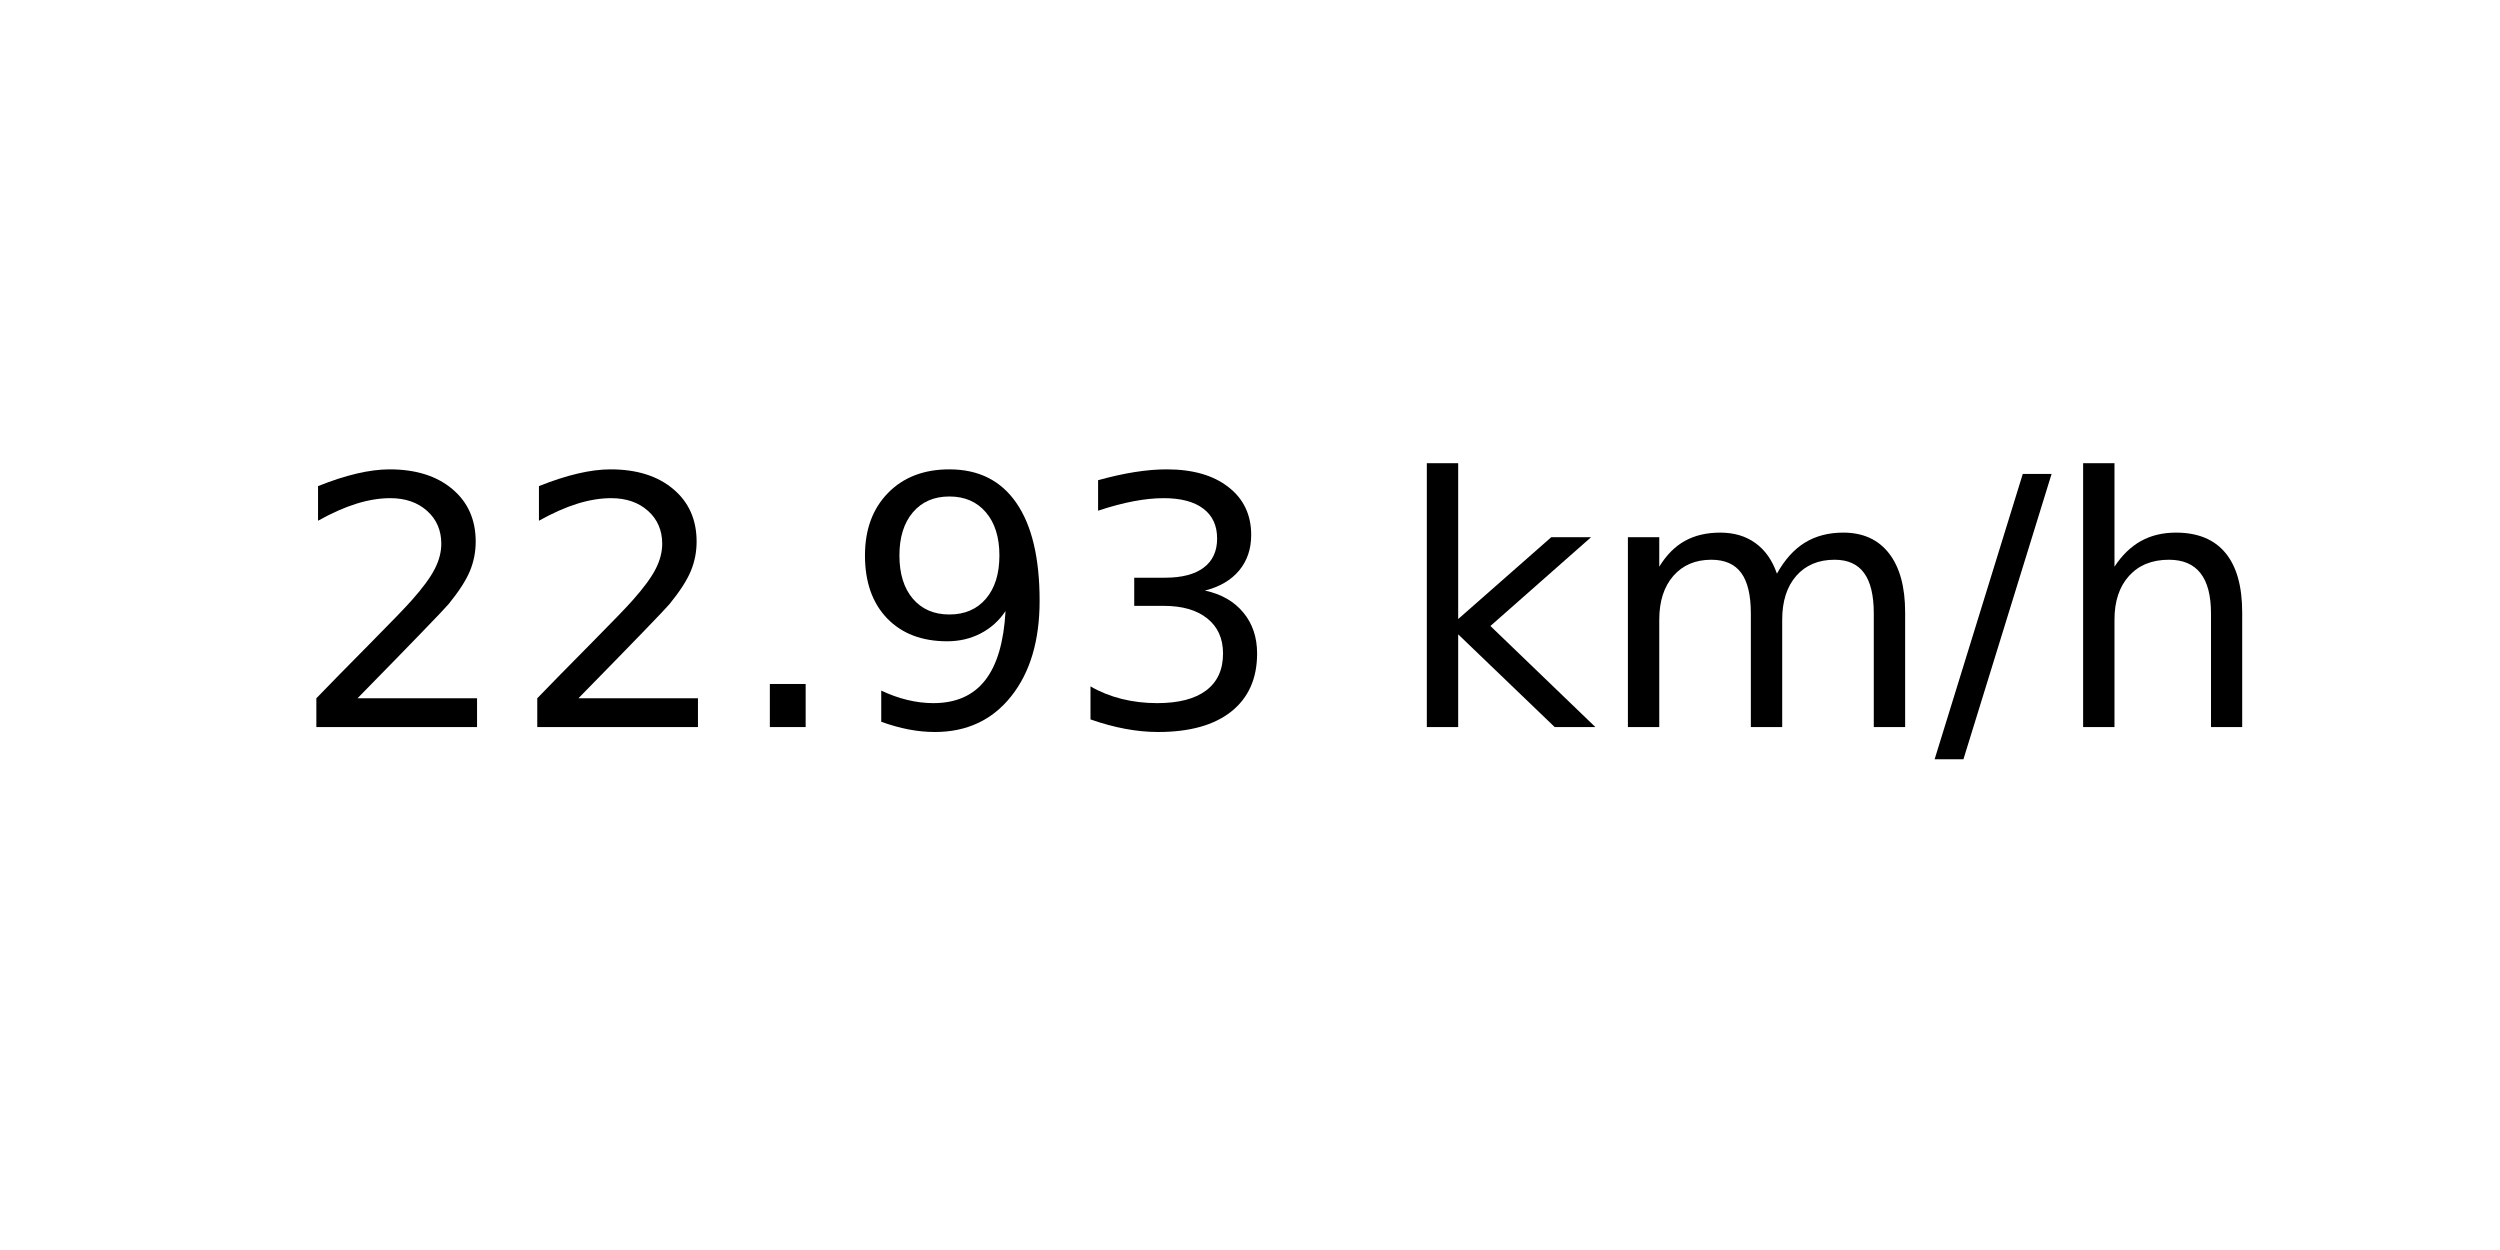
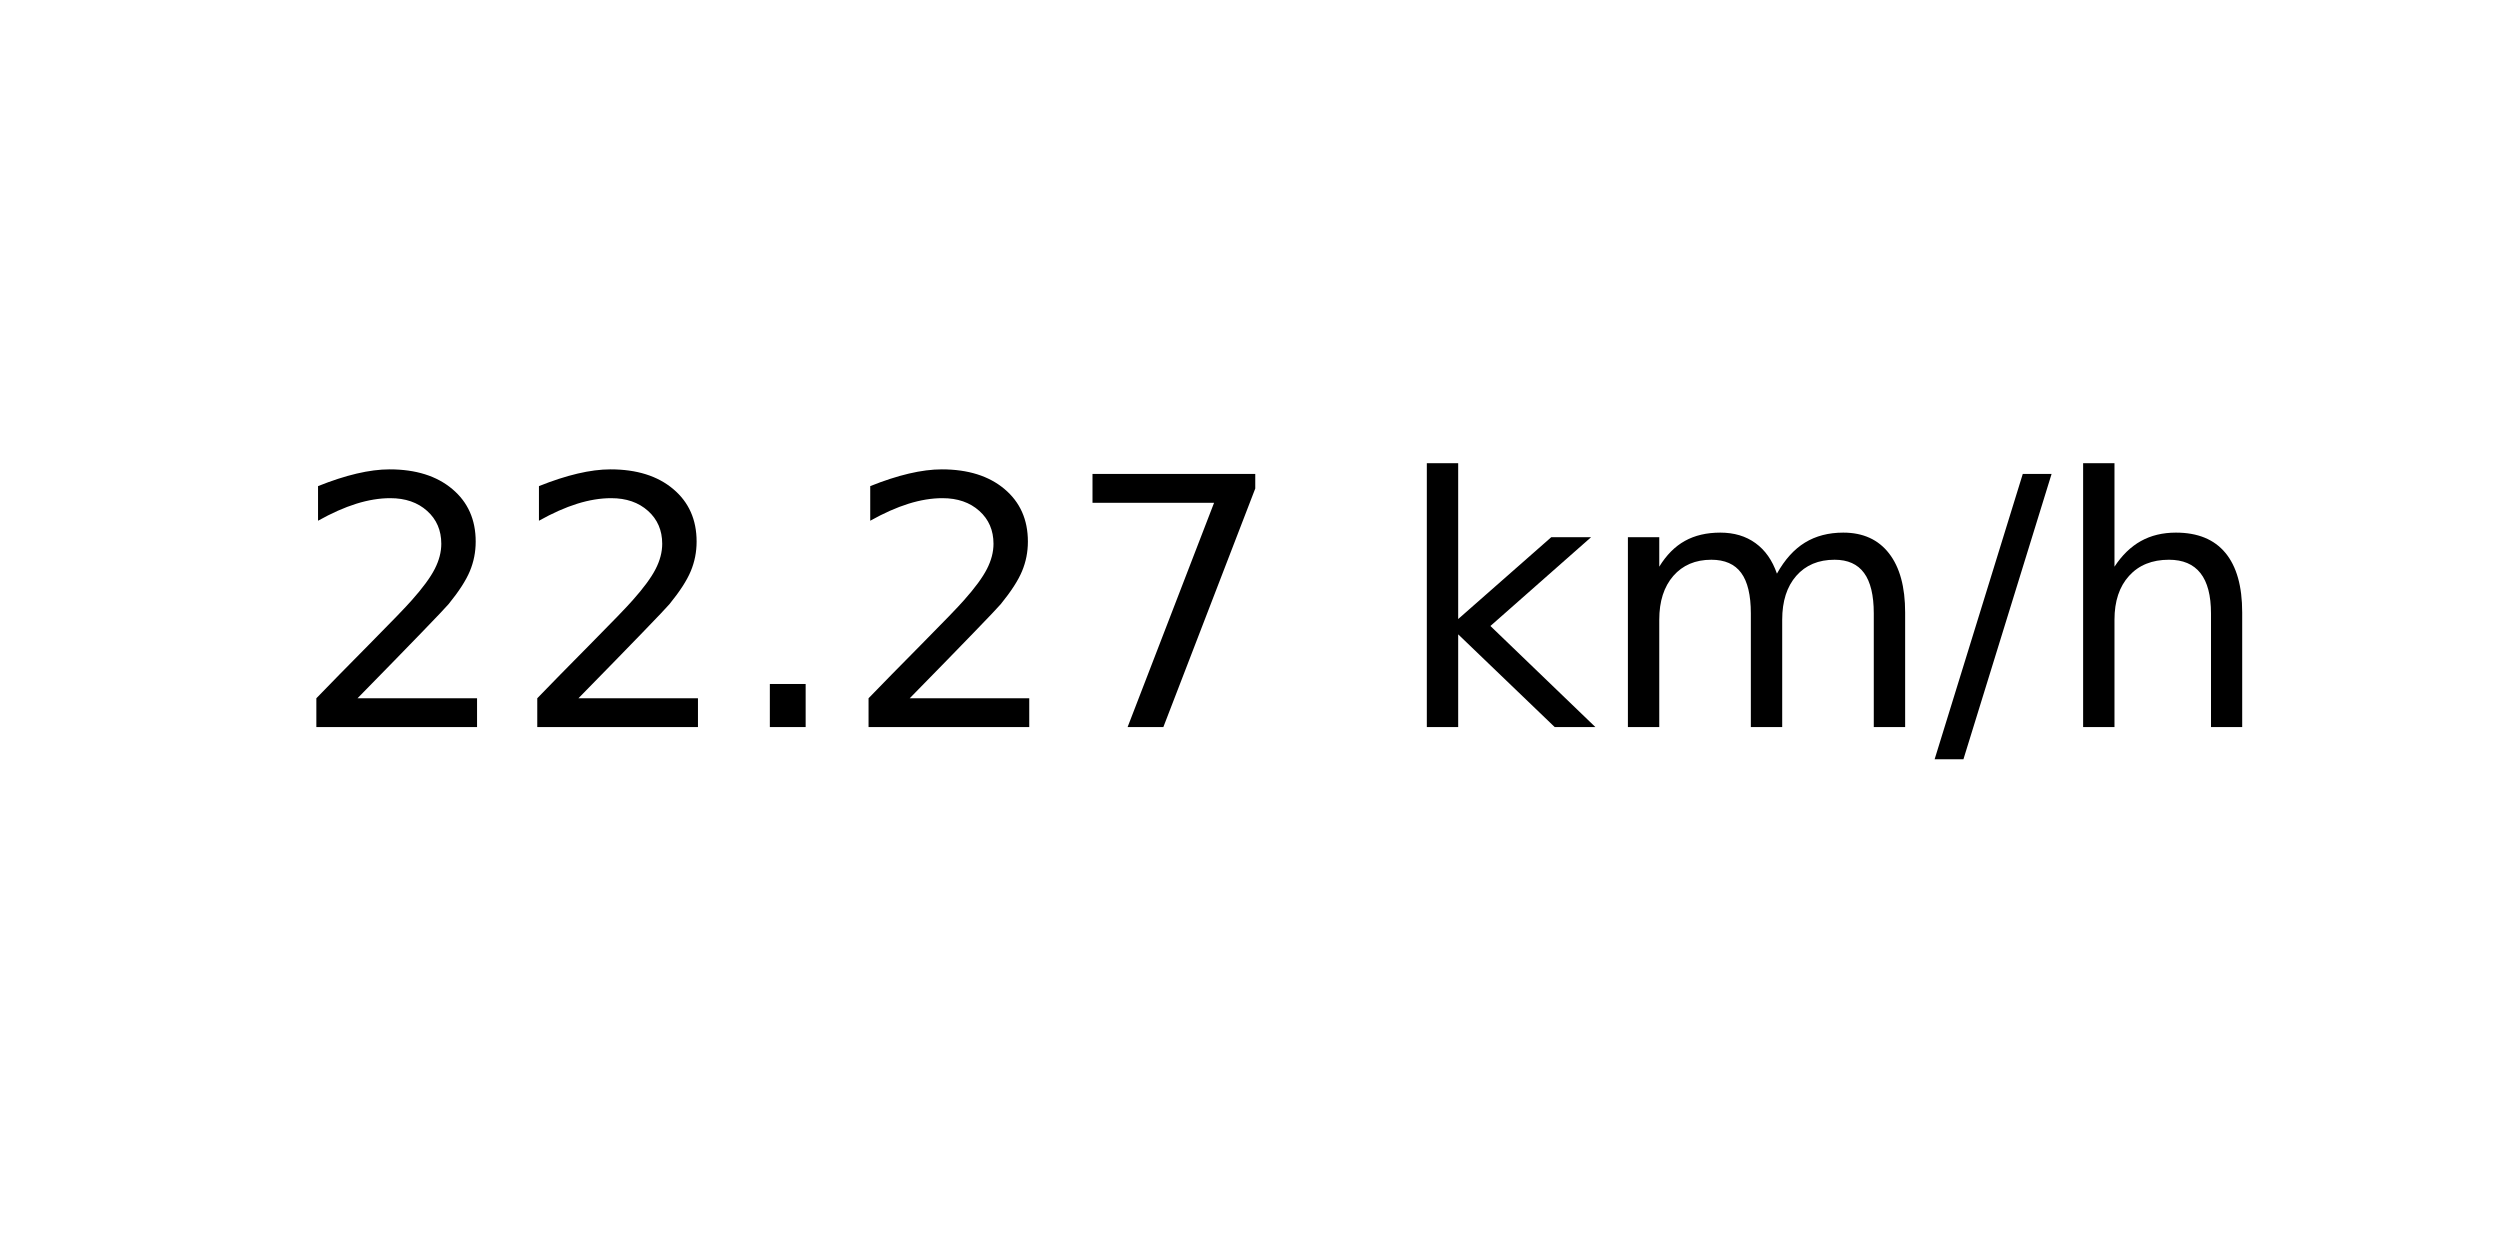
<svg xmlns="http://www.w3.org/2000/svg" xmlns:xlink="http://www.w3.org/1999/xlink" width="72pt" height="36pt" viewBox="0 0 72 36" version="1.1">
  <defs>
    <style type="text/css">*{stroke-linejoin: round; stroke-linecap: butt}</style>
  </defs>
  <g id="figure_1">
    <g id="axes_1">
      <g id="text_1">
        <g transform="translate(8.378125 20.93937) scale(0.1 -0.1)">
          <defs>
            <path id="DejaVuSans-32" d="M 1228 531  L 3431 531  L 3431 0  L 469 0  L 469 531  Q 828 903 1448 1529  Q 2069 2156 2228 2338  Q 2531 2678 2651 2914  Q 2772 3150 2772 3378  Q 2772 3750 2511 3984  Q 2250 4219 1831 4219  Q 1534 4219 1204 4116  Q 875 4013 500 3803  L 500 4441  Q 881 4594 1212 4672  Q 1544 4750 1819 4750  Q 2544 4750 2975 4387  Q 3406 4025 3406 3419  Q 3406 3131 3298 2873  Q 3191 2616 2906 2266  Q 2828 2175 2409 1742  Q 1991 1309 1228 531  z " transform="scale(0.015625)" />
            <path id="DejaVuSans-2e" d="M 684 794  L 1344 794  L 1344 0  L 684 0  L 684 794  z " transform="scale(0.015625)" />
-             <path id="DejaVuSans-39" d="M 703 97  L 703 672  Q 941 559 1184 500  Q 1428 441 1663 441  Q 2288 441 2617 861  Q 2947 1281 2994 2138  Q 2813 1869 2534 1725  Q 2256 1581 1919 1581  Q 1219 1581 811 2004  Q 403 2428 403 3163  Q 403 3881 828 4315  Q 1253 4750 1959 4750  Q 2769 4750 3195 4129  Q 3622 3509 3622 2328  Q 3622 1225 3098 567  Q 2575 -91 1691 -91  Q 1453 -91 1209 -44  Q 966 3 703 97  z M 1959 2075  Q 2384 2075 2632 2365  Q 2881 2656 2881 3163  Q 2881 3666 2632 3958  Q 2384 4250 1959 4250  Q 1534 4250 1286 3958  Q 1038 3666 1038 3163  Q 1038 2656 1286 2365  Q 1534 2075 1959 2075  z " transform="scale(0.015625)" />
-             <path id="DejaVuSans-33" d="M 2597 2516  Q 3050 2419 3304 2112  Q 3559 1806 3559 1356  Q 3559 666 3084 287  Q 2609 -91 1734 -91  Q 1441 -91 1130 -33  Q 819 25 488 141  L 488 750  Q 750 597 1062 519  Q 1375 441 1716 441  Q 2309 441 2620 675  Q 2931 909 2931 1356  Q 2931 1769 2642 2001  Q 2353 2234 1838 2234  L 1294 2234  L 1294 2753  L 1863 2753  Q 2328 2753 2575 2939  Q 2822 3125 2822 3475  Q 2822 3834 2567 4026  Q 2313 4219 1838 4219  Q 1578 4219 1281 4162  Q 984 4106 628 3988  L 628 4550  Q 988 4650 1302 4700  Q 1616 4750 1894 4750  Q 2613 4750 3031 4423  Q 3450 4097 3450 3541  Q 3450 3153 3228 2886  Q 3006 2619 2597 2516  z " transform="scale(0.015625)" />
+             <path id="DejaVuSans-37" d="M 525 4666  L 3525 4666  L 3525 4397  L 1831 0  L 1172 0  L 2766 4134  L 525 4134  L 525 4666  z " transform="scale(0.015625)" />
            <path id="DejaVuSans-20" transform="scale(0.015625)" />
            <path id="DejaVuSans-6b" d="M 581 4863  L 1159 4863  L 1159 1991  L 2875 3500  L 3609 3500  L 1753 1863  L 3688 0  L 2938 0  L 1159 1709  L 1159 0  L 581 0  L 581 4863  z " transform="scale(0.015625)" />
            <path id="DejaVuSans-6d" d="M 3328 2828  Q 3544 3216 3844 3400  Q 4144 3584 4550 3584  Q 5097 3584 5394 3201  Q 5691 2819 5691 2113  L 5691 0  L 5113 0  L 5113 2094  Q 5113 2597 4934 2840  Q 4756 3084 4391 3084  Q 3944 3084 3684 2787  Q 3425 2491 3425 1978  L 3425 0  L 2847 0  L 2847 2094  Q 2847 2600 2669 2842  Q 2491 3084 2119 3084  Q 1678 3084 1418 2786  Q 1159 2488 1159 1978  L 1159 0  L 581 0  L 581 3500  L 1159 3500  L 1159 2956  Q 1356 3278 1631 3431  Q 1906 3584 2284 3584  Q 2666 3584 2933 3390  Q 3200 3197 3328 2828  z " transform="scale(0.015625)" />
            <path id="DejaVuSans-2f" d="M 1625 4666  L 2156 4666  L 531 -594  L 0 -594  L 1625 4666  z " transform="scale(0.015625)" />
            <path id="DejaVuSans-68" d="M 3513 2113  L 3513 0  L 2938 0  L 2938 2094  Q 2938 2591 2744 2837  Q 2550 3084 2163 3084  Q 1697 3084 1428 2787  Q 1159 2491 1159 1978  L 1159 0  L 581 0  L 581 4863  L 1159 4863  L 1159 2956  Q 1366 3272 1645 3428  Q 1925 3584 2291 3584  Q 2894 3584 3203 3211  Q 3513 2838 3513 2113  z " transform="scale(0.015625)" />
          </defs>
          <use xlink:href="#DejaVuSans-32" />
          <use xlink:href="#DejaVuSans-32" x="63.623" />
          <use xlink:href="#DejaVuSans-2e" x="127.246" />
-           <use xlink:href="#DejaVuSans-39" x="159.033" />
-           <use xlink:href="#DejaVuSans-33" x="222.656" />
+           <use xlink:href="#DejaVuSans-32" x="159.033" />
+           <use xlink:href="#DejaVuSans-37" x="222.656" />
          <use xlink:href="#DejaVuSans-20" x="286.279" />
          <use xlink:href="#DejaVuSans-6b" x="318.066" />
          <use xlink:href="#DejaVuSans-6d" x="375.977" />
          <use xlink:href="#DejaVuSans-2f" x="473.389" />
          <use xlink:href="#DejaVuSans-68" x="507.08" />
        </g>
      </g>
    </g>
  </g>
</svg>
